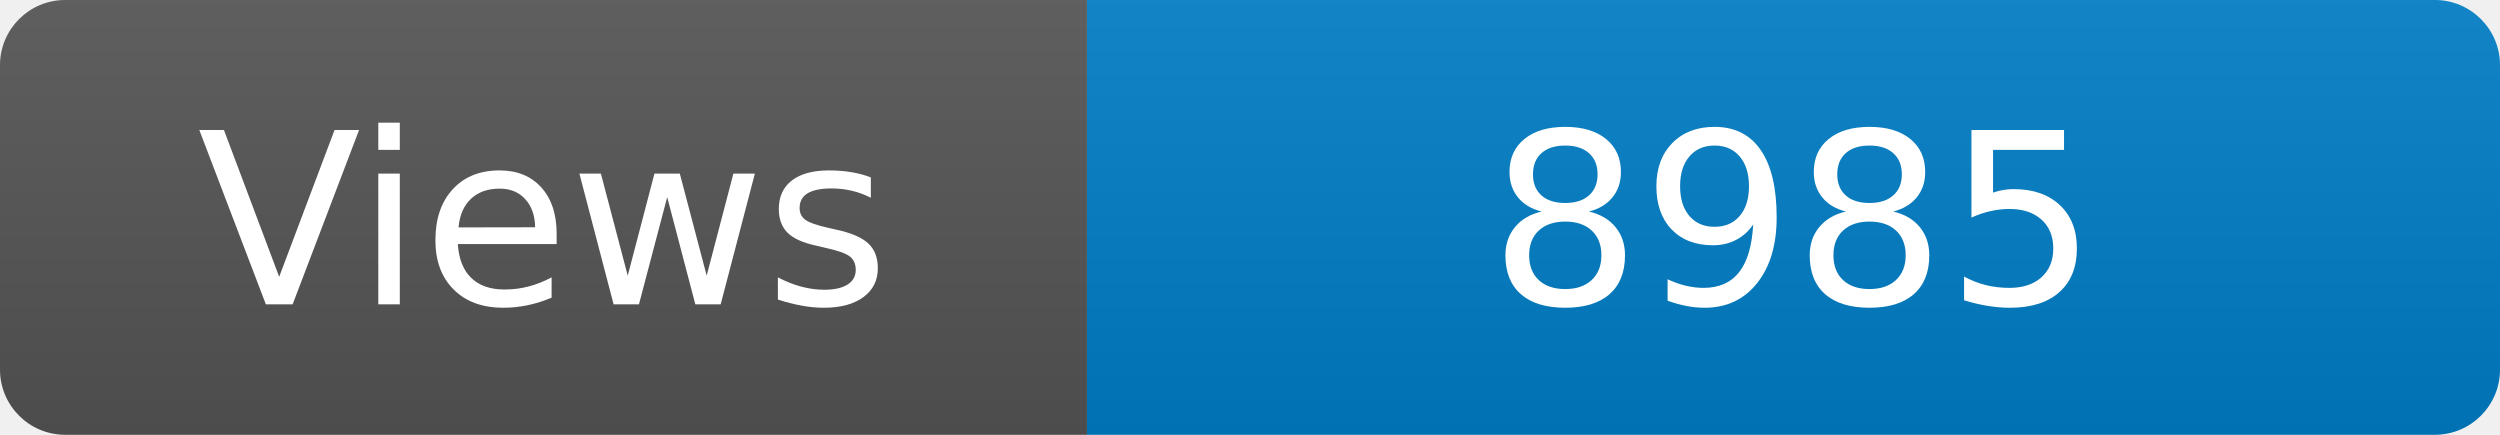
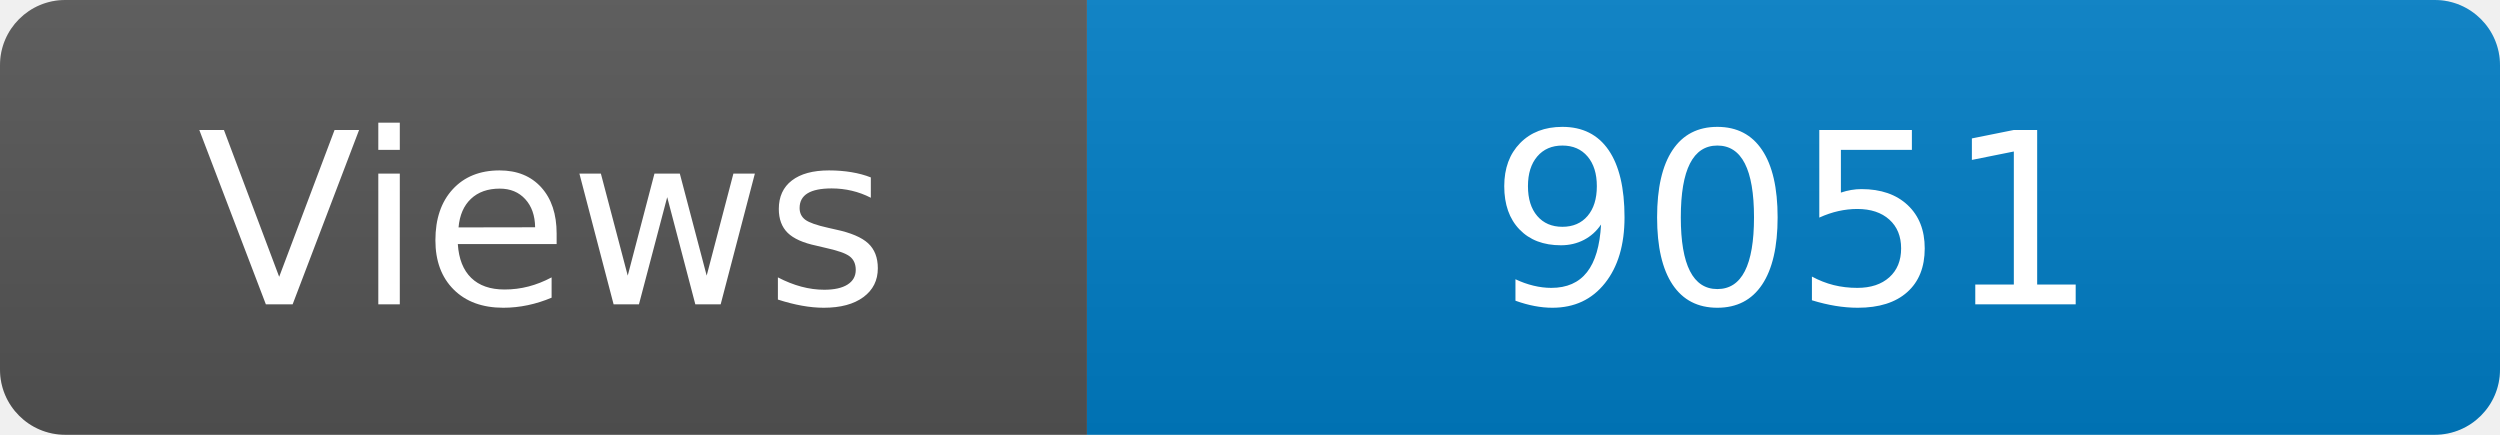
<svg xmlns="http://www.w3.org/2000/svg" width="115" height="20" role="img" aria-label="Maintained?: yes">
  <linearGradient id="s" x2="0" y2="100%">
    <stop offset="0" stop-color="#bbb" stop-opacity=".1" />
    <stop offset="1" stop-opacity=".1" />
  </linearGradient>
  <clipPath id="r">
    <rect width="115" height="20" rx="3" fill="#fff" />
  </clipPath>
  <g clip-path="url(#r)">
    <rect width="50" height="20" fill="#555" />
    <rect x="50" width="160" height="20" fill="#007ec6" />
    <rect width="115" height="20" fill="url(#s)" />
  </g>
  <g fill="#fff" text-anchor="middle" font-family="Verdana,Geneva,DejaVu Sans,sans-serif" font-size="110">
    <text x="250" y="140" transform="scale(.1)" fill="#fff">Views</text>
-     <text x="825" y="140" transform="scale(.1)" fill="#fff">8985</text>
+     <text x="825" y="140" transform="scale(.1)" fill="#fff">9051</text>
  </g>
</svg>
